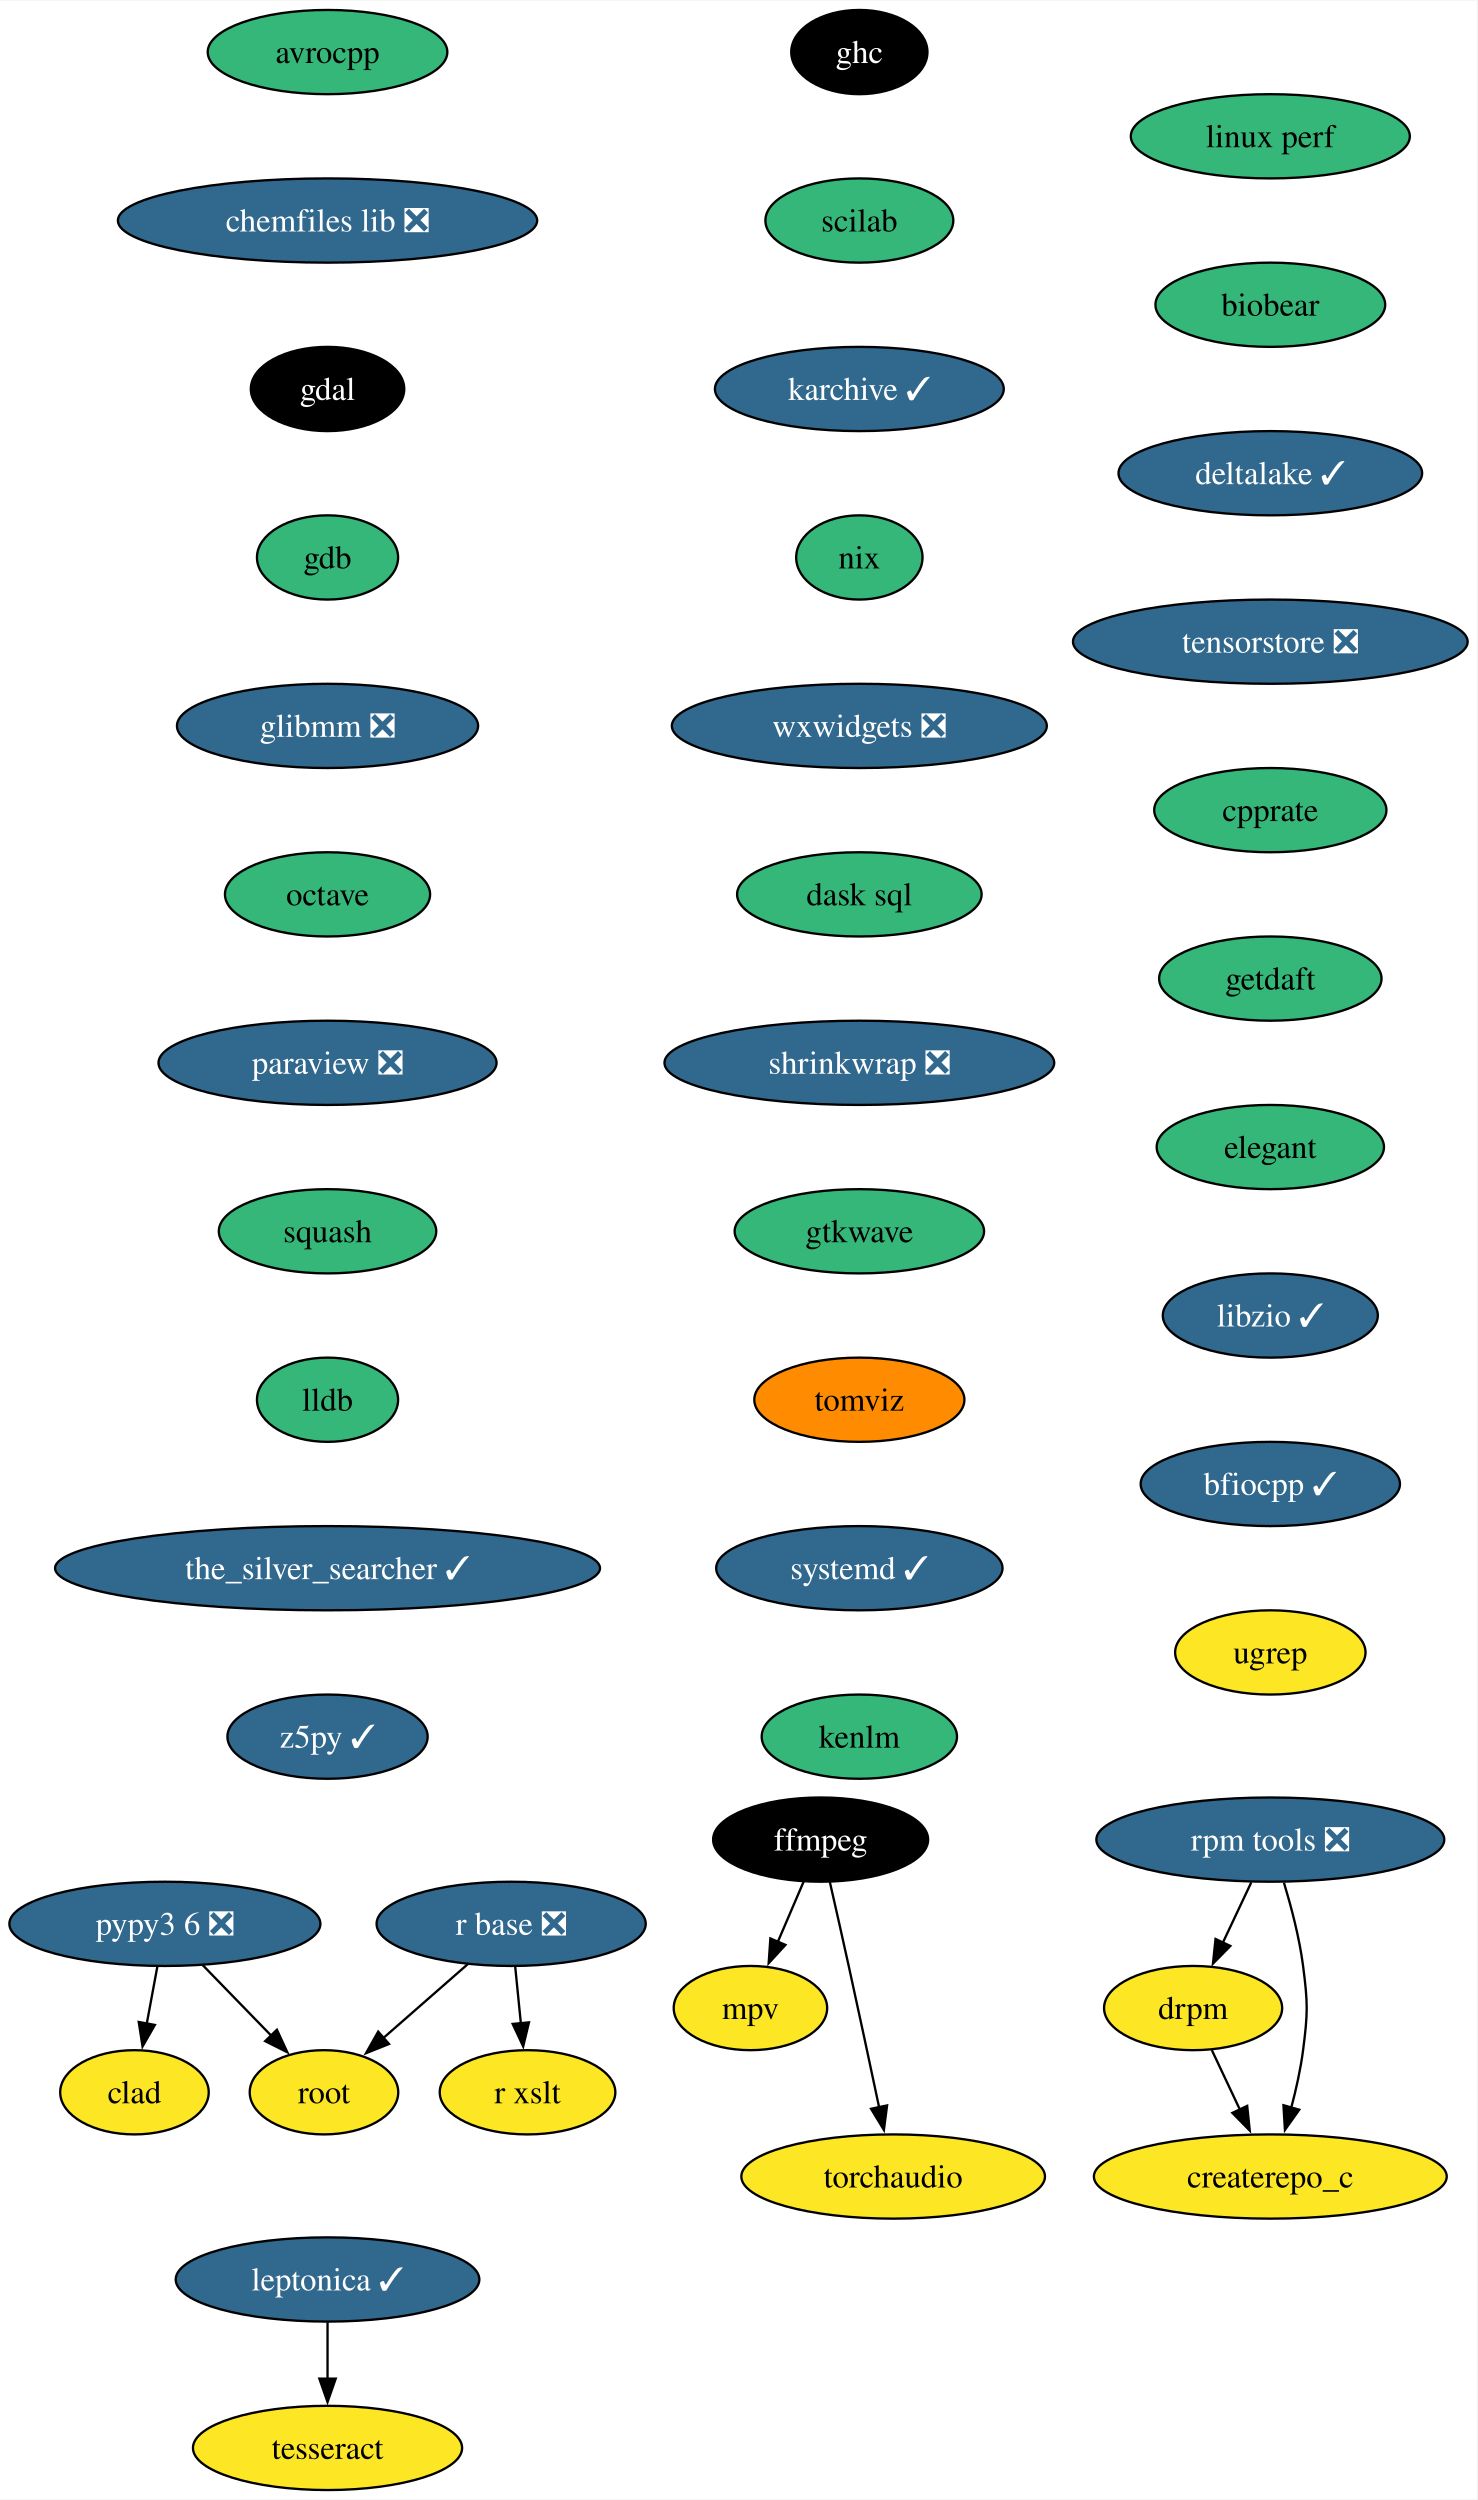
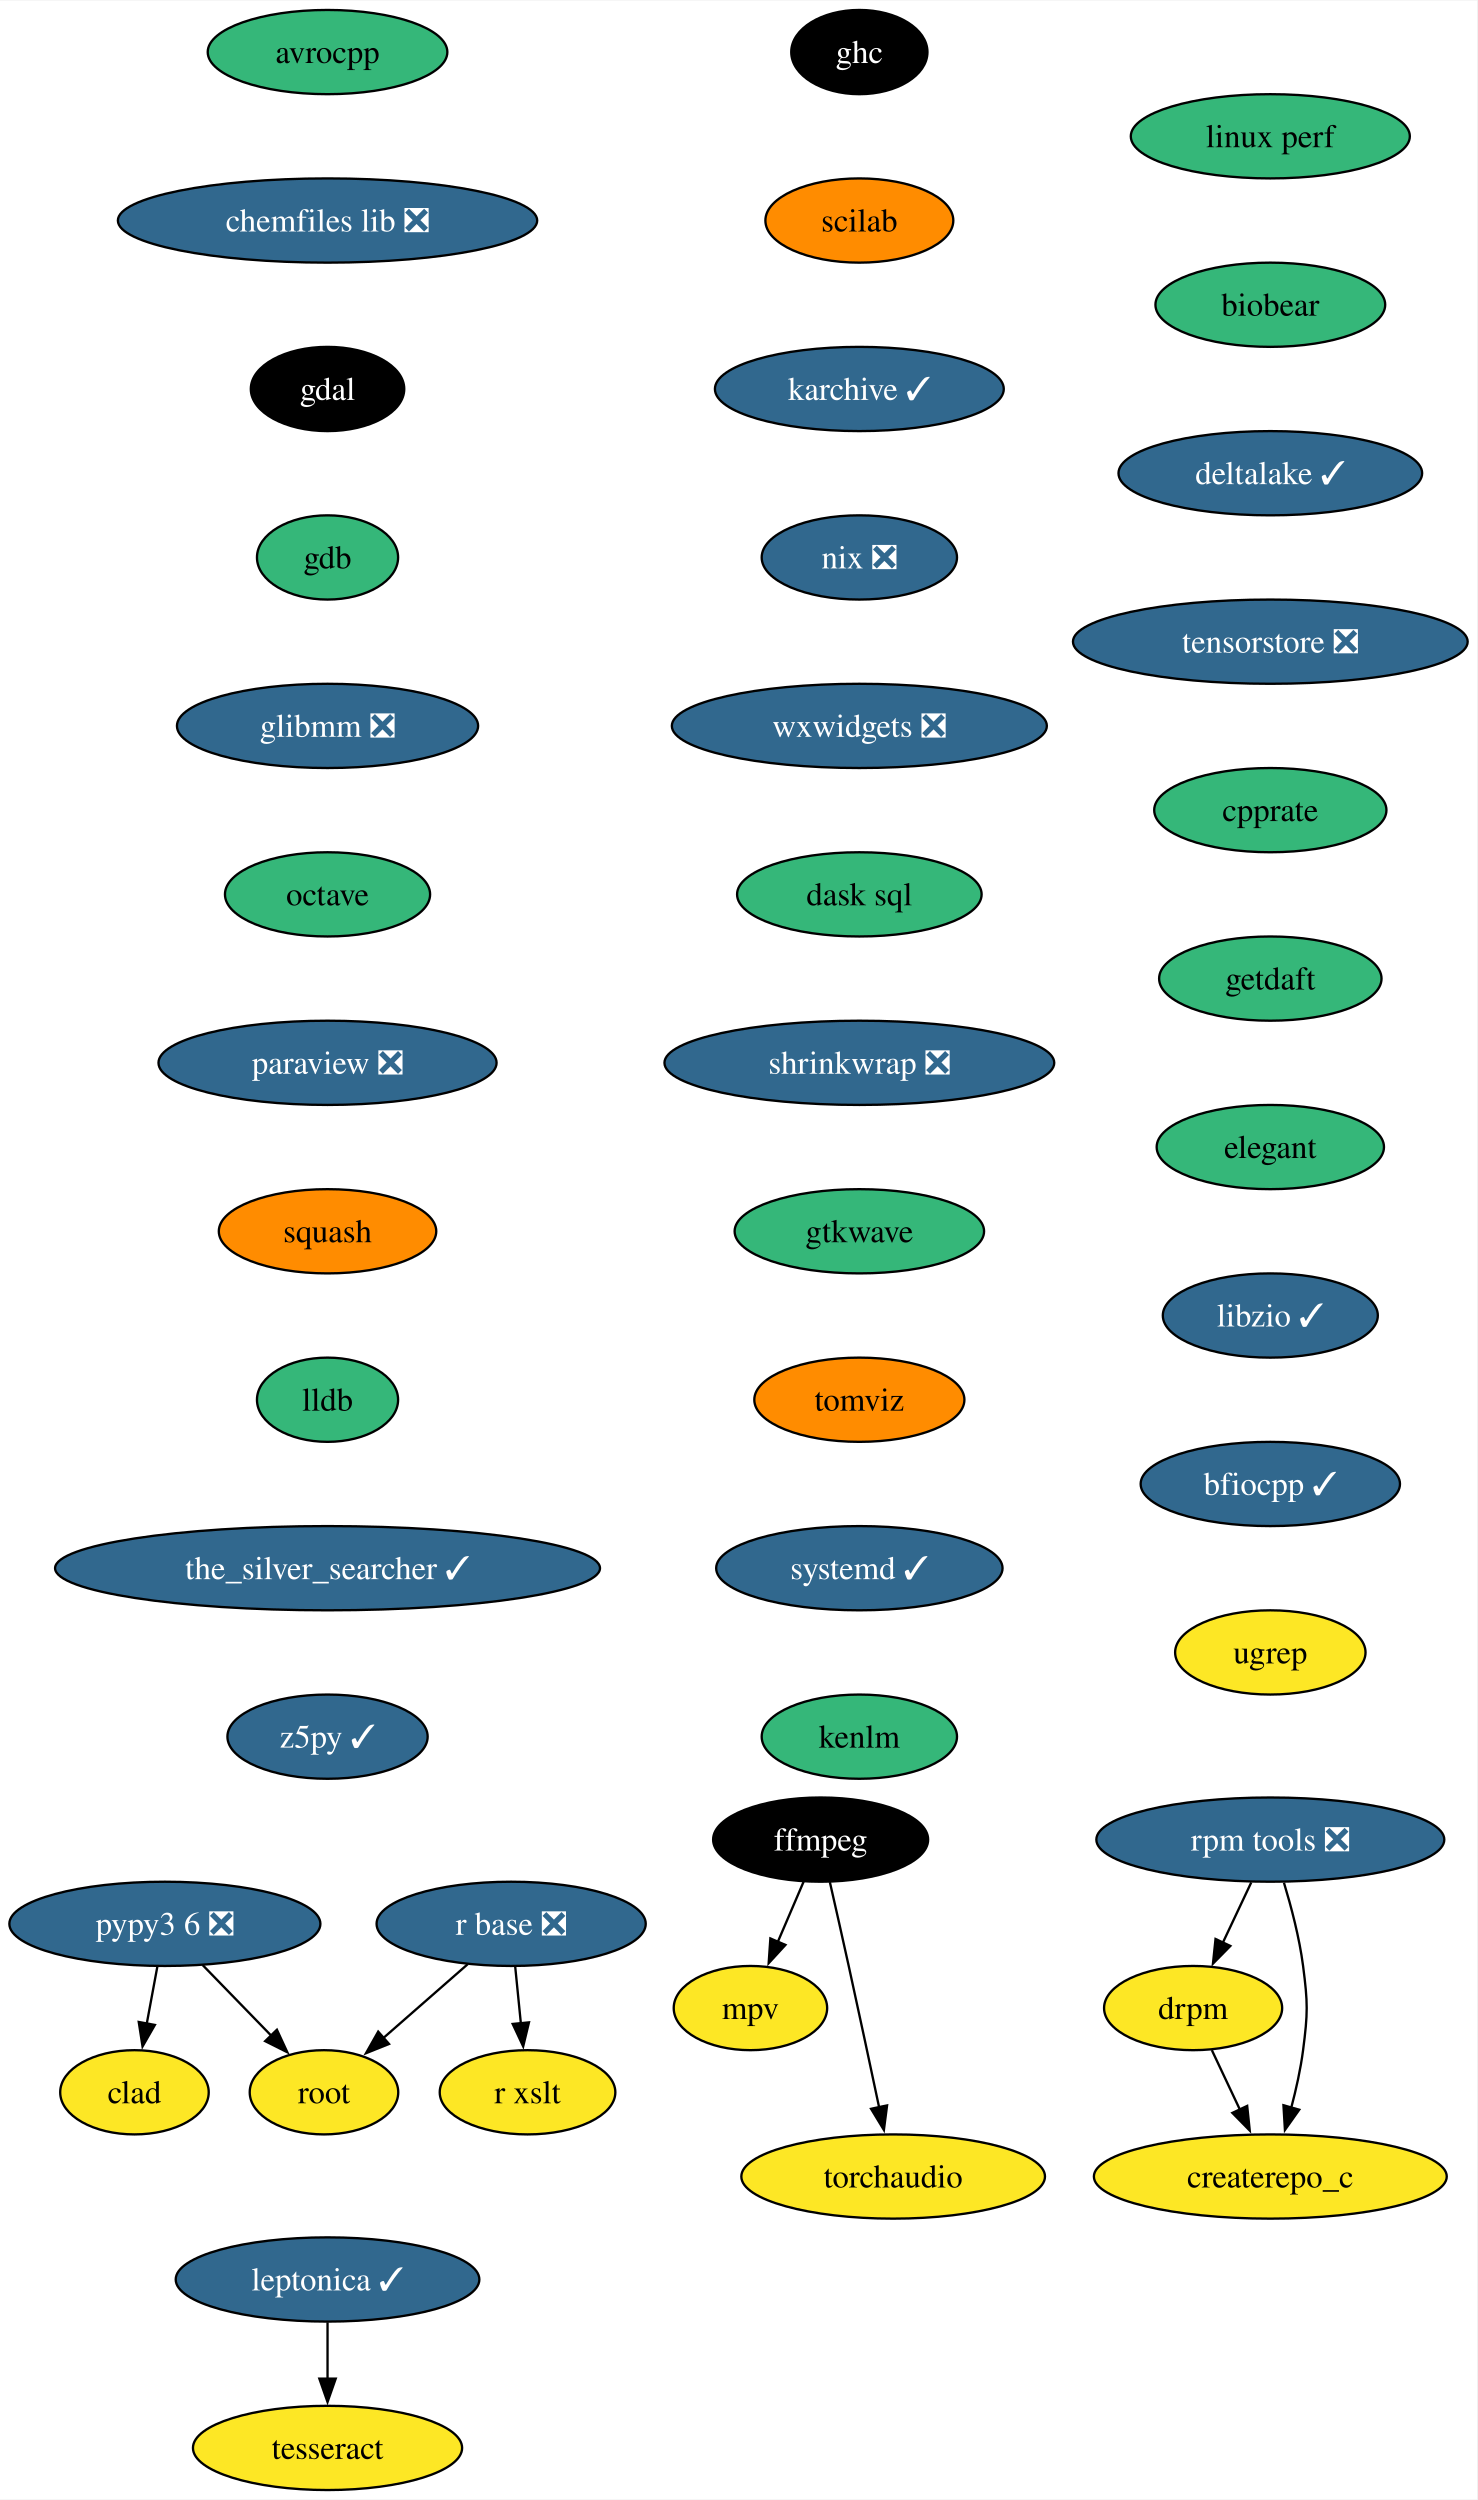
<svg xmlns="http://www.w3.org/2000/svg" xmlns:xlink="http://www.w3.org/1999/xlink" width="631pt" height="1068pt" viewBox="0.00 0.00 631.30 1068.00">
  <g id="graph0" class="graph" transform="scale(1 1) rotate(0) translate(4 1064)">
    <polygon fill="white" stroke="none" points="-4,4 -4,-1064 627.3,-1064 627.3,4 -4,4" />
    <g id="node1" class="node">
      <g id="a_node1">
        <a xlink:href="https://github.com/conda-forge/avrocpp-feedstock" xlink:title="avrocpp">
          <ellipse fill="#35b779" stroke="black" cx="135.99" cy="-1042" rx="51.21" ry="18" />
          <text text-anchor="middle" x="135.99" y="-1037.33" font-family="Times,serif" font-size="14.00">avrocpp</text>
        </a>
      </g>
    </g>
    <g id="node2" class="node">
      <g id="a_node2">
        <a xlink:href="https://github.com/conda-forge/chemfiles-lib-feedstock/pull/53" xlink:title="chemfiles lib ❎">
          <ellipse fill="#31688e" stroke="black" cx="135.99" cy="-970" rx="89.61" ry="18" />
          <text text-anchor="middle" x="135.99" y="-965.33" font-family="Times,serif" font-size="14.00" fill="white">chemfiles lib ❎</text>
        </a>
      </g>
    </g>
    <g id="node3" class="node">
      <g id="a_node3">
        <a xlink:href="https://github.com/conda-forge/gdal-feedstock" xlink:title="gdal">
          <ellipse fill="#000000" stroke="black" cx="135.99" cy="-898" rx="32.79" ry="18" />
          <text text-anchor="middle" x="135.99" y="-893.33" font-family="Times,serif" font-size="14.00" fill="white">gdal</text>
        </a>
      </g>
    </g>
    <g id="node7" class="node">
      <g id="a_node7">
        <a xlink:href="https://github.com/conda-forge/gdb-feedstock" xlink:title="gdb">
          <ellipse fill="#35b779" stroke="black" cx="135.99" cy="-826" rx="30.16" ry="18" />
          <text text-anchor="middle" x="135.99" y="-821.33" font-family="Times,serif" font-size="14.00">gdb</text>
        </a>
      </g>
    </g>
    <g id="node4" class="node">
      <g id="a_node4">
        <a xlink:href="https://github.com/conda-forge/ffmpeg-feedstock" xlink:title="ffmpeg">
          <ellipse fill="#000000" stroke="black" cx="346.74" cy="-278" rx="45.95" ry="18" />
          <text text-anchor="middle" x="346.74" y="-273.32" font-family="Times,serif" font-size="14.00" fill="white">ffmpeg</text>
        </a>
      </g>
    </g>
    <g id="node5" class="node">
      <g id="a_node5">
        <a xlink:href="https://github.com/conda-forge/mpv-feedstock" xlink:title="mpv">
          <ellipse fill="#fde725" stroke="black" cx="316.74" cy="-206" rx="32.79" ry="18" />
          <text text-anchor="middle" x="316.74" y="-201.33" font-family="Times,serif" font-size="14.00">mpv</text>
        </a>
      </g>
    </g>
    <g id="edge3" class="edge">
      <path fill="none" stroke="black" d="M339.48,-260.05C336.16,-252.32 332.15,-242.96 328.43,-234.27" />
      <polygon fill="black" stroke="black" points="331.69,-232.99 324.53,-225.18 325.26,-235.75 331.69,-232.99" />
    </g>
    <g id="node6" class="node">
      <g id="a_node6">
        <a xlink:href="https://github.com/conda-forge/torchaudio-feedstock" xlink:title="torchaudio">
          <ellipse fill="#fde725" stroke="black" cx="377.74" cy="-134" rx="64.89" ry="18" />
          <text text-anchor="middle" x="377.74" y="-129.32" font-family="Times,serif" font-size="14.00">torchaudio</text>
        </a>
      </g>
    </g>
    <g id="edge4" class="edge">
      <path fill="none" stroke="black" d="M350.69,-259.83C353.05,-249.46 356.11,-235.98 358.74,-224 363.18,-203.81 368.05,-181.02 371.74,-163.55" />
      <polygon fill="black" stroke="black" points="375.14,-164.4 373.78,-153.89 368.29,-162.95 375.14,-164.4" />
    </g>
    <g id="node8" class="node">
      <g id="a_node8">
        <a xlink:href="https://github.com/conda-forge/glibmm-feedstock/pull/34" xlink:title="glibmm ❎">
          <ellipse fill="#31688e" stroke="black" cx="135.99" cy="-754" rx="64.36" ry="18" />
          <text text-anchor="middle" x="135.99" y="-749.33" font-family="Times,serif" font-size="14.00" fill="white">glibmm ❎</text>
        </a>
      </g>
    </g>
    <g id="node9" class="node">
      <g id="a_node9">
        <a xlink:href="https://github.com/conda-forge/octave-feedstock" xlink:title="octave">
          <ellipse fill="#35b779" stroke="black" cx="135.99" cy="-682" rx="43.84" ry="18" />
          <text text-anchor="middle" x="135.99" y="-677.33" font-family="Times,serif" font-size="14.00">octave</text>
        </a>
      </g>
    </g>
    <g id="node10" class="node">
      <g id="a_node10">
        <a xlink:href="https://github.com/conda-forge/paraview-feedstock/pull/267" xlink:title="paraview ❎">
          <ellipse fill="#31688e" stroke="black" cx="135.99" cy="-610" rx="72.25" ry="18" />
          <text text-anchor="middle" x="135.99" y="-605.33" font-family="Times,serif" font-size="14.00" fill="white">paraview ❎</text>
        </a>
      </g>
    </g>
    <g id="node11" class="node">
      <g id="a_node11">
        <a xlink:href="https://github.com/conda-forge/squash-feedstock" xlink:title="squash">
-           <ellipse fill="#35b779" stroke="black" cx="135.99" cy="-538" rx="46.47" ry="18" />
+           <ellipse fill="#ff8c00" stroke="black" cx="135.99" cy="-538" rx="46.47" ry="18" />
          <text text-anchor="middle" x="135.99" y="-533.33" font-family="Times,serif" font-size="14.00">squash</text>
        </a>
      </g>
    </g>
    <g id="node15" class="node">
      <g id="a_node15">
        <a xlink:href="https://github.com/conda-forge/lldb-feedstock" xlink:title="lldb">
          <ellipse fill="#35b779" stroke="black" cx="135.99" cy="-466" rx="30.16" ry="18" />
          <text text-anchor="middle" x="135.99" y="-461.32" font-family="Times,serif" font-size="14.00">lldb</text>
        </a>
      </g>
    </g>
    <g id="node12" class="node">
      <g id="a_node12">
        <a xlink:href="https://github.com/conda-forge/r-base-feedstock/pull/358" xlink:title="r base ❎">
          <ellipse fill="#31688e" stroke="black" cx="214.47" cy="-242" rx="57.52" ry="18" />
          <text text-anchor="middle" x="214.47" y="-237.32" font-family="Times,serif" font-size="14.00" fill="white">r base ❎</text>
        </a>
      </g>
    </g>
    <g id="node13" class="node">
      <g id="a_node13">
        <a xlink:href="https://github.com/conda-forge/root-feedstock" xlink:title="root">
          <ellipse fill="#fde725" stroke="black" cx="134.47" cy="-170" rx="31.74" ry="18" />
          <text text-anchor="middle" x="134.47" y="-165.32" font-family="Times,serif" font-size="14.00">root</text>
        </a>
      </g>
    </g>
    <g id="edge10" class="edge">
      <path fill="none" stroke="black" d="M195.91,-224.76C185.17,-215.37 171.5,-203.41 159.79,-193.15" />
      <polygon fill="black" stroke="black" points="162.26,-190.66 152.43,-186.71 157.65,-195.93 162.26,-190.66" />
    </g>
    <g id="node14" class="node">
      <g id="a_node14">
        <a xlink:href="https://github.com/conda-forge/r-xslt-feedstock" xlink:title="r xslt">
          <ellipse fill="#fde725" stroke="black" cx="221.47" cy="-170" rx="37.53" ry="18" />
          <text text-anchor="middle" x="221.47" y="-165.32" font-family="Times,serif" font-size="14.00">r xslt</text>
        </a>
      </g>
    </g>
    <g id="edge11" class="edge">
      <path fill="none" stroke="black" d="M216.2,-223.7C216.93,-216.41 217.79,-207.73 218.61,-199.54" />
      <polygon fill="black" stroke="black" points="222.09,-199.91 219.61,-189.61 215.13,-199.21 222.09,-199.91" />
    </g>
    <g id="node16" class="node">
      <g id="a_node16">
        <a xlink:href="https://github.com/conda-forge/the_silver_searcher-feedstock/pull/6" xlink:title="the_silver_searcher ✓">
          <ellipse fill="#31688e" stroke="black" cx="135.99" cy="-394" rx="116.45" ry="18" />
          <text text-anchor="middle" x="135.99" y="-389.32" font-family="Times,serif" font-size="14.00" fill="white">the_silver_searcher ✓</text>
        </a>
      </g>
    </g>
    <g id="node17" class="node">
      <g id="a_node17">
        <a xlink:href="https://github.com/conda-forge/z5py-feedstock/pull/68" xlink:title="z5py ✓">
          <ellipse fill="#31688e" stroke="black" cx="135.99" cy="-322" rx="42.79" ry="18" />
          <text text-anchor="middle" x="135.99" y="-317.32" font-family="Times,serif" font-size="14.00" fill="white">z5py ✓</text>
        </a>
      </g>
    </g>
    <g id="node18" class="node">
      <g id="a_node18">
        <a xlink:href="https://github.com/conda-forge/leptonica-feedstock/pull/51" xlink:title="leptonica ✓">
          <ellipse fill="#31688e" stroke="black" cx="135.99" cy="-90" rx="64.89" ry="18" />
          <text text-anchor="middle" x="135.99" y="-85.33" font-family="Times,serif" font-size="14.00" fill="white">leptonica ✓</text>
        </a>
      </g>
    </g>
    <g id="node19" class="node">
      <g id="a_node19">
        <a xlink:href="https://github.com/conda-forge/tesseract-feedstock" xlink:title="tesseract">
          <ellipse fill="#fde725" stroke="black" cx="135.99" cy="-18" rx="57.52" ry="18" />
          <text text-anchor="middle" x="135.99" y="-13.32" font-family="Times,serif" font-size="14.00">tesseract</text>
        </a>
      </g>
    </g>
    <g id="edge15" class="edge">
      <path fill="none" stroke="black" d="M135.99,-71.7C135.99,-64.41 135.99,-55.73 135.99,-47.54" />
      <polygon fill="black" stroke="black" points="139.49,-47.62 135.99,-37.62 132.49,-47.62 139.49,-47.62" />
    </g>
    <g id="node20" class="node">
      <g id="a_node20">
        <a xlink:href="https://github.com/conda-forge/ghc-feedstock" xlink:title="ghc">
          <ellipse fill="#000000" stroke="black" cx="363.29" cy="-1042" rx="29.11" ry="18" />
          <text text-anchor="middle" x="363.29" y="-1037.33" font-family="Times,serif" font-size="14.00" fill="white">ghc</text>
        </a>
      </g>
    </g>
    <g id="node21" class="node">
      <g id="a_node21">
        <a xlink:href="https://github.com/conda-forge/scilab-feedstock" xlink:title="scilab">
-           <ellipse fill="#35b779" stroke="black" cx="363.29" cy="-970" rx="40.16" ry="18" />
+           <ellipse fill="#ff8c00" stroke="black" cx="363.29" cy="-970" rx="40.16" ry="18" />
          <text text-anchor="middle" x="363.29" y="-965.33" font-family="Times,serif" font-size="14.00">scilab</text>
        </a>
      </g>
    </g>
    <g id="node22" class="node">
      <g id="a_node22">
        <a xlink:href="https://github.com/conda-forge/karchive-feedstock/pull/22" xlink:title="karchive ✓">
          <ellipse fill="#31688e" stroke="black" cx="363.29" cy="-898" rx="61.73" ry="18" />
          <text text-anchor="middle" x="363.29" y="-893.33" font-family="Times,serif" font-size="14.00" fill="white">karchive ✓</text>
        </a>
      </g>
    </g>
    <g id="node25" class="node">
      <g id="a_node25">
-         <a xlink:href="https://github.com/conda-forge/nix-feedstock" xlink:title="nix">
-           <ellipse fill="#35b779" stroke="black" cx="363.29" cy="-826" rx="27" ry="18" />
-           <text text-anchor="middle" x="363.29" y="-821.33" font-family="Times,serif" font-size="14.00">nix</text>
+         <a xlink:href="https://github.com/conda-forge/nix-feedstock/pull/27" xlink:title="nix ❎">
+           <ellipse fill="#31688e" stroke="black" cx="363.29" cy="-826" rx="41.74" ry="18" />
+           <text text-anchor="middle" x="363.29" y="-821.33" font-family="Times,serif" font-size="14.00" fill="white">nix ❎</text>
        </a>
      </g>
    </g>
    <g id="node23" class="node">
      <g id="a_node23">
        <a xlink:href="https://github.com/conda-forge/pypy3.6-feedstock/pull/122" xlink:title="pypy3 6 ❎">
          <ellipse fill="#31688e" stroke="black" cx="66.47" cy="-242" rx="66.47" ry="18" />
          <text text-anchor="middle" x="66.47" y="-237.32" font-family="Times,serif" font-size="14.00" fill="white">pypy3 6 ❎</text>
        </a>
      </g>
    </g>
    <g id="edge18" class="edge">
      <path fill="none" stroke="black" d="M82.58,-224.41C91.33,-215.41 102.29,-204.13 111.87,-194.26" />
      <polygon fill="black" stroke="black" points="114.35,-196.74 118.8,-187.12 109.33,-191.86 114.35,-196.74" />
    </g>
    <g id="node24" class="node">
      <g id="a_node24">
        <a xlink:href="https://github.com/conda-forge/clad-feedstock" xlink:title="clad">
          <ellipse fill="#fde725" stroke="black" cx="53.47" cy="-170" rx="31.74" ry="18" />
          <text text-anchor="middle" x="53.47" y="-165.32" font-family="Times,serif" font-size="14.00">clad</text>
        </a>
      </g>
    </g>
    <g id="edge19" class="edge">
      <path fill="none" stroke="black" d="M63.25,-223.7C61.88,-216.32 60.25,-207.52 58.71,-199.25" />
      <polygon fill="black" stroke="black" points="62.19,-198.79 56.92,-189.59 55.3,-200.06 62.19,-198.79" />
    </g>
    <g id="node26" class="node">
      <g id="a_node26">
        <a xlink:href="https://github.com/conda-forge/wxwidgets-feedstock/pull/49" xlink:title="wxwidgets ❎">
          <ellipse fill="#31688e" stroke="black" cx="363.29" cy="-754" rx="80.14" ry="18" />
          <text text-anchor="middle" x="363.29" y="-749.33" font-family="Times,serif" font-size="14.00" fill="white">wxwidgets ❎</text>
        </a>
      </g>
    </g>
    <g id="node27" class="node">
      <g id="a_node27">
        <a xlink:href="https://github.com/conda-forge/dask-sql-feedstock" xlink:title="dask sql">
          <ellipse fill="#35b779" stroke="black" cx="363.29" cy="-682" rx="52.26" ry="18" />
          <text text-anchor="middle" x="363.29" y="-677.33" font-family="Times,serif" font-size="14.00">dask sql</text>
        </a>
      </g>
    </g>
    <g id="node31" class="node">
      <g id="a_node31">
        <a xlink:href="https://github.com/conda-forge/shrinkwrap-feedstock/pull/7" xlink:title="shrinkwrap ❎">
          <ellipse fill="#31688e" stroke="black" cx="363.29" cy="-610" rx="83.3" ry="18" />
          <text text-anchor="middle" x="363.29" y="-605.33" font-family="Times,serif" font-size="14.00" fill="white">shrinkwrap ❎</text>
        </a>
      </g>
    </g>
    <g id="node28" class="node">
      <g id="a_node28">
        <a xlink:href="https://github.com/conda-forge/rpm-tools-feedstock/pull/39" xlink:title="rpm tools ❎">
          <ellipse fill="#31688e" stroke="black" cx="538.94" cy="-278" rx="74.36" ry="18" />
          <text text-anchor="middle" x="538.94" y="-273.32" font-family="Times,serif" font-size="14.00" fill="white">rpm tools ❎</text>
        </a>
      </g>
    </g>
    <g id="node29" class="node">
      <g id="a_node29">
        <a xlink:href="https://github.com/conda-forge/drpm-feedstock" xlink:title="drpm">
          <ellipse fill="#fde725" stroke="black" cx="505.94" cy="-206" rx="38.06" ry="18" />
          <text text-anchor="middle" x="505.94" y="-201.33" font-family="Times,serif" font-size="14.00">drpm</text>
        </a>
      </g>
    </g>
    <g id="edge23" class="edge">
      <path fill="none" stroke="black" d="M530.79,-259.7C527.14,-251.95 522.75,-242.64 518.68,-234.02" />
      <polygon fill="black" stroke="black" points="521.85,-232.54 514.42,-224.99 515.52,-235.53 521.85,-232.54" />
    </g>
    <g id="node30" class="node">
      <g id="a_node30">
        <a xlink:href="https://github.com/conda-forge/createrepo_c-feedstock" xlink:title="createrepo_c">
          <ellipse fill="#fde725" stroke="black" cx="538.94" cy="-134" rx="75.41" ry="18" />
          <text text-anchor="middle" x="538.94" y="-129.32" font-family="Times,serif" font-size="14.00">createrepo_c</text>
        </a>
      </g>
    </g>
    <g id="edge24" class="edge">
      <path fill="none" stroke="black" d="M544.77,-259.56C547.87,-249.33 551.37,-236.08 552.94,-224 555,-208.13 555,-203.87 552.94,-188 551.89,-179.88 549.96,-171.24 547.87,-163.34" />
      <polygon fill="black" stroke="black" points="551.29,-162.55 545.18,-153.9 544.55,-164.47 551.29,-162.55" />
    </g>
    <g id="edge25" class="edge">
      <path fill="none" stroke="black" d="M513.93,-188.05C517.53,-180.43 521.86,-171.23 525.91,-162.65" />
      <polygon fill="black" stroke="black" points="529.05,-164.18 530.15,-153.64 522.72,-161.2 529.05,-164.18" />
    </g>
    <g id="node32" class="node">
      <g id="a_node32">
        <a xlink:href="https://github.com/conda-forge/gtkwave-feedstock" xlink:title="gtkwave">
          <ellipse fill="#35b779" stroke="black" cx="363.29" cy="-538" rx="53.31" ry="18" />
          <text text-anchor="middle" x="363.29" y="-533.33" font-family="Times,serif" font-size="14.00">gtkwave</text>
        </a>
      </g>
    </g>
    <g id="node33" class="node">
      <g id="a_node33">
        <a xlink:href="https://github.com/conda-forge/tomviz-feedstock" xlink:title="tomviz">
          <ellipse fill="#ff8c00" stroke="black" cx="363.29" cy="-466" rx="44.9" ry="18" />
          <text text-anchor="middle" x="363.29" y="-461.32" font-family="Times,serif" font-size="14.00">tomviz</text>
        </a>
      </g>
    </g>
    <g id="node34" class="node">
      <g id="a_node34">
        <a xlink:href="https://github.com/conda-forge/systemd-feedstock/pull/31" xlink:title="systemd ✓">
          <ellipse fill="#31688e" stroke="black" cx="363.29" cy="-394" rx="61.2" ry="18" />
          <text text-anchor="middle" x="363.29" y="-389.32" font-family="Times,serif" font-size="14.00" fill="white">systemd ✓</text>
        </a>
      </g>
    </g>
    <g id="node35" class="node">
      <g id="a_node35">
        <a xlink:href="https://github.com/conda-forge/kenlm-feedstock" xlink:title="kenlm">
          <ellipse fill="#35b779" stroke="black" cx="363.29" cy="-322" rx="41.74" ry="18" />
          <text text-anchor="middle" x="363.29" y="-317.32" font-family="Times,serif" font-size="14.00">kenlm</text>
        </a>
      </g>
    </g>
    <g id="node36" class="node">
      <g id="a_node36">
        <a xlink:href="https://github.com/conda-forge/linux-perf-feedstock" xlink:title="linux perf">
          <ellipse fill="#35b779" stroke="black" cx="538.94" cy="-1006" rx="59.63" ry="18" />
          <text text-anchor="middle" x="538.94" y="-1001.33" font-family="Times,serif" font-size="14.00">linux perf</text>
        </a>
      </g>
    </g>
    <g id="node37" class="node">
      <g id="a_node37">
        <a xlink:href="https://github.com/conda-forge/biobear-feedstock" xlink:title="biobear">
          <ellipse fill="#35b779" stroke="black" cx="538.94" cy="-934" rx="49.1" ry="18" />
          <text text-anchor="middle" x="538.94" y="-929.33" font-family="Times,serif" font-size="14.00">biobear</text>
        </a>
      </g>
    </g>
    <g id="node38" class="node">
      <g id="a_node38">
        <a xlink:href="https://github.com/conda-forge/deltalake-feedstock/pull/59" xlink:title="deltalake ✓">
          <ellipse fill="#31688e" stroke="black" cx="538.94" cy="-862" rx="64.89" ry="18" />
          <text text-anchor="middle" x="538.94" y="-857.33" font-family="Times,serif" font-size="14.00" fill="white">deltalake ✓</text>
        </a>
      </g>
    </g>
    <g id="node39" class="node">
      <g id="a_node39">
        <a xlink:href="https://github.com/conda-forge/tensorstore-feedstock/pull/50" xlink:title="tensorstore ❎">
          <ellipse fill="#31688e" stroke="black" cx="538.94" cy="-790" rx="84.35" ry="18" />
          <text text-anchor="middle" x="538.94" y="-785.33" font-family="Times,serif" font-size="14.00" fill="white">tensorstore ❎</text>
        </a>
      </g>
    </g>
    <g id="node40" class="node">
      <g id="a_node40">
        <a xlink:href="https://github.com/conda-forge/cpprate-feedstock" xlink:title="cpprate">
          <ellipse fill="#35b779" stroke="black" cx="538.94" cy="-718" rx="49.63" ry="18" />
          <text text-anchor="middle" x="538.94" y="-713.33" font-family="Times,serif" font-size="14.00">cpprate</text>
        </a>
      </g>
    </g>
    <g id="node41" class="node">
      <g id="a_node41">
        <a xlink:href="https://github.com/conda-forge/getdaft-feedstock" xlink:title="getdaft">
          <ellipse fill="#35b779" stroke="black" cx="538.94" cy="-646" rx="47.53" ry="18" />
          <text text-anchor="middle" x="538.94" y="-641.33" font-family="Times,serif" font-size="14.00">getdaft</text>
        </a>
      </g>
    </g>
    <g id="node42" class="node">
      <g id="a_node42">
        <a xlink:href="https://github.com/conda-forge/elegant-feedstock" xlink:title="elegant">
          <ellipse fill="#35b779" stroke="black" cx="538.94" cy="-574" rx="48.58" ry="18" />
          <text text-anchor="middle" x="538.94" y="-569.33" font-family="Times,serif" font-size="14.00">elegant</text>
        </a>
      </g>
    </g>
    <g id="node43" class="node">
      <g id="a_node43">
        <a xlink:href="https://github.com/conda-forge/libzio-feedstock/pull/3" xlink:title="libzio ✓">
          <ellipse fill="#31688e" stroke="black" cx="538.94" cy="-502" rx="45.95" ry="18" />
          <text text-anchor="middle" x="538.94" y="-497.32" font-family="Times,serif" font-size="14.00" fill="white">libzio ✓</text>
        </a>
      </g>
    </g>
    <g id="node44" class="node">
      <g id="a_node44">
        <a xlink:href="https://github.com/conda-forge/bfiocpp-feedstock/pull/11" xlink:title="bfiocpp ✓">
          <ellipse fill="#31688e" stroke="black" cx="538.94" cy="-430" rx="55.42" ry="18" />
          <text text-anchor="middle" x="538.94" y="-425.32" font-family="Times,serif" font-size="14.00" fill="white">bfiocpp ✓</text>
        </a>
      </g>
    </g>
    <g id="node45" class="node">
      <g id="a_node45">
        <a xlink:href="https://github.com/conda-forge/ugrep-feedstock" xlink:title="ugrep">
          <ellipse fill="#fde725" stroke="black" cx="538.94" cy="-358" rx="40.69" ry="18" />
          <text text-anchor="middle" x="538.94" y="-353.32" font-family="Times,serif" font-size="14.00">ugrep</text>
        </a>
      </g>
    </g>
  </g>
</svg>
